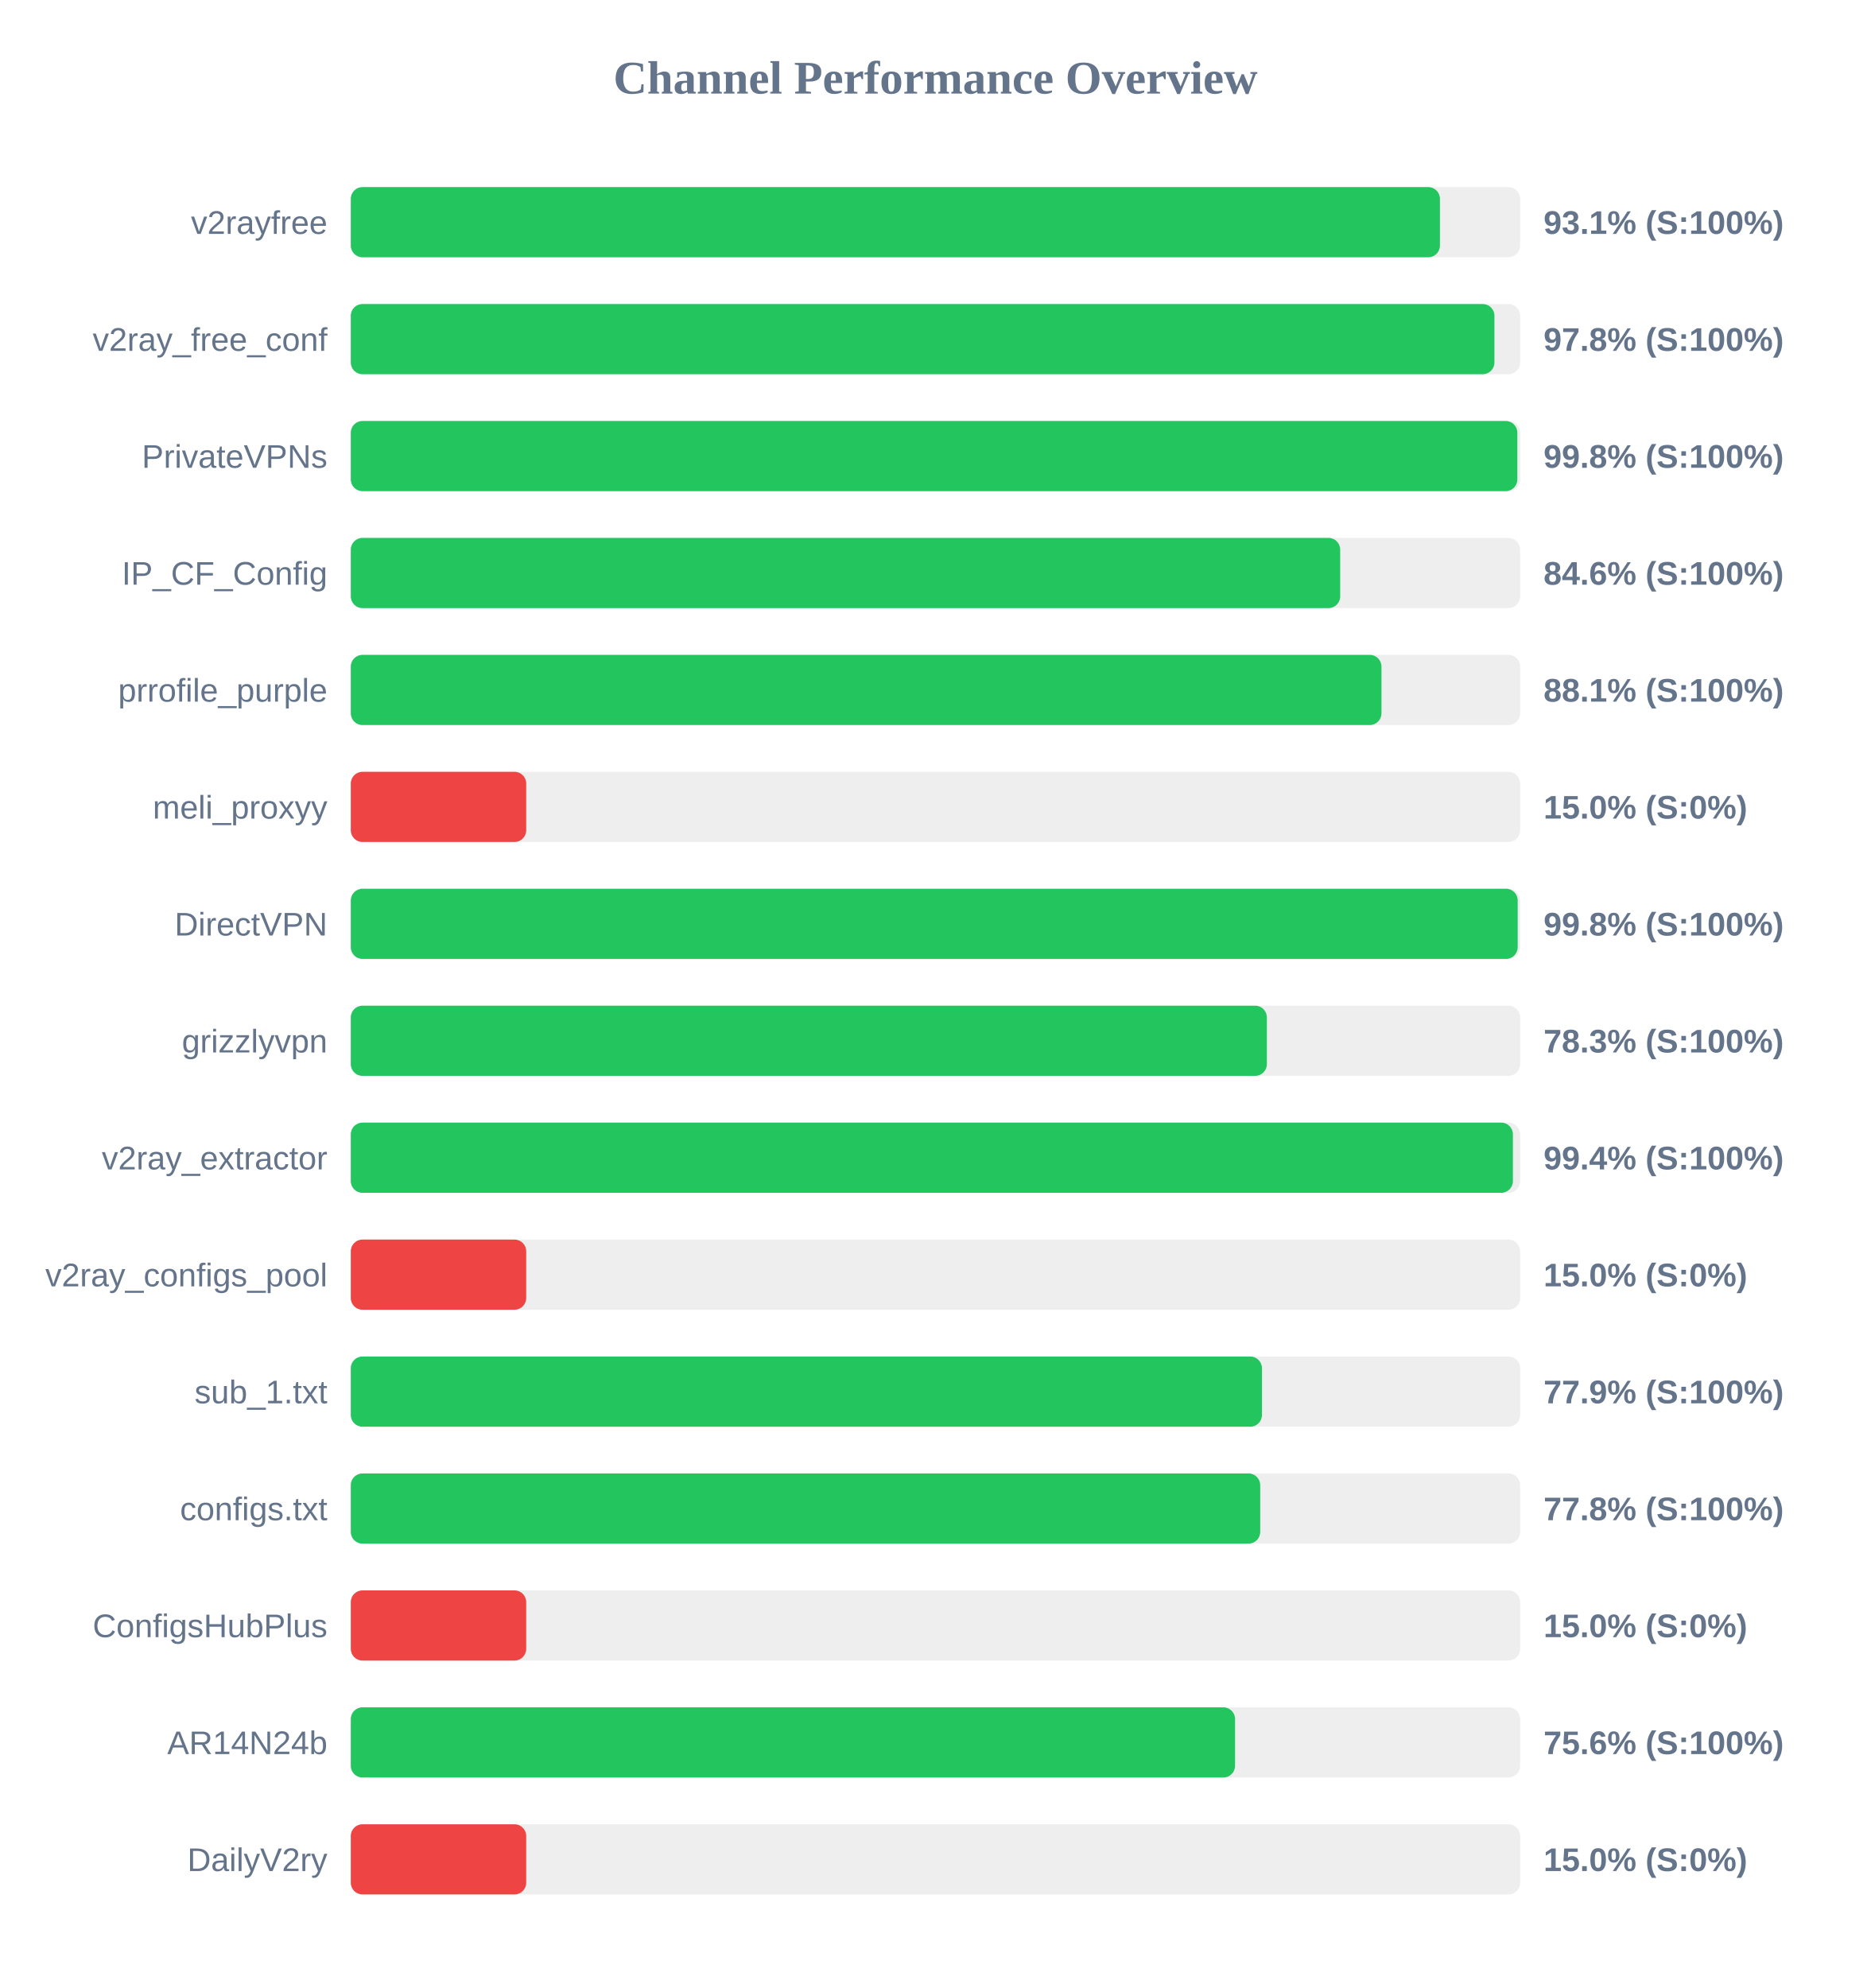
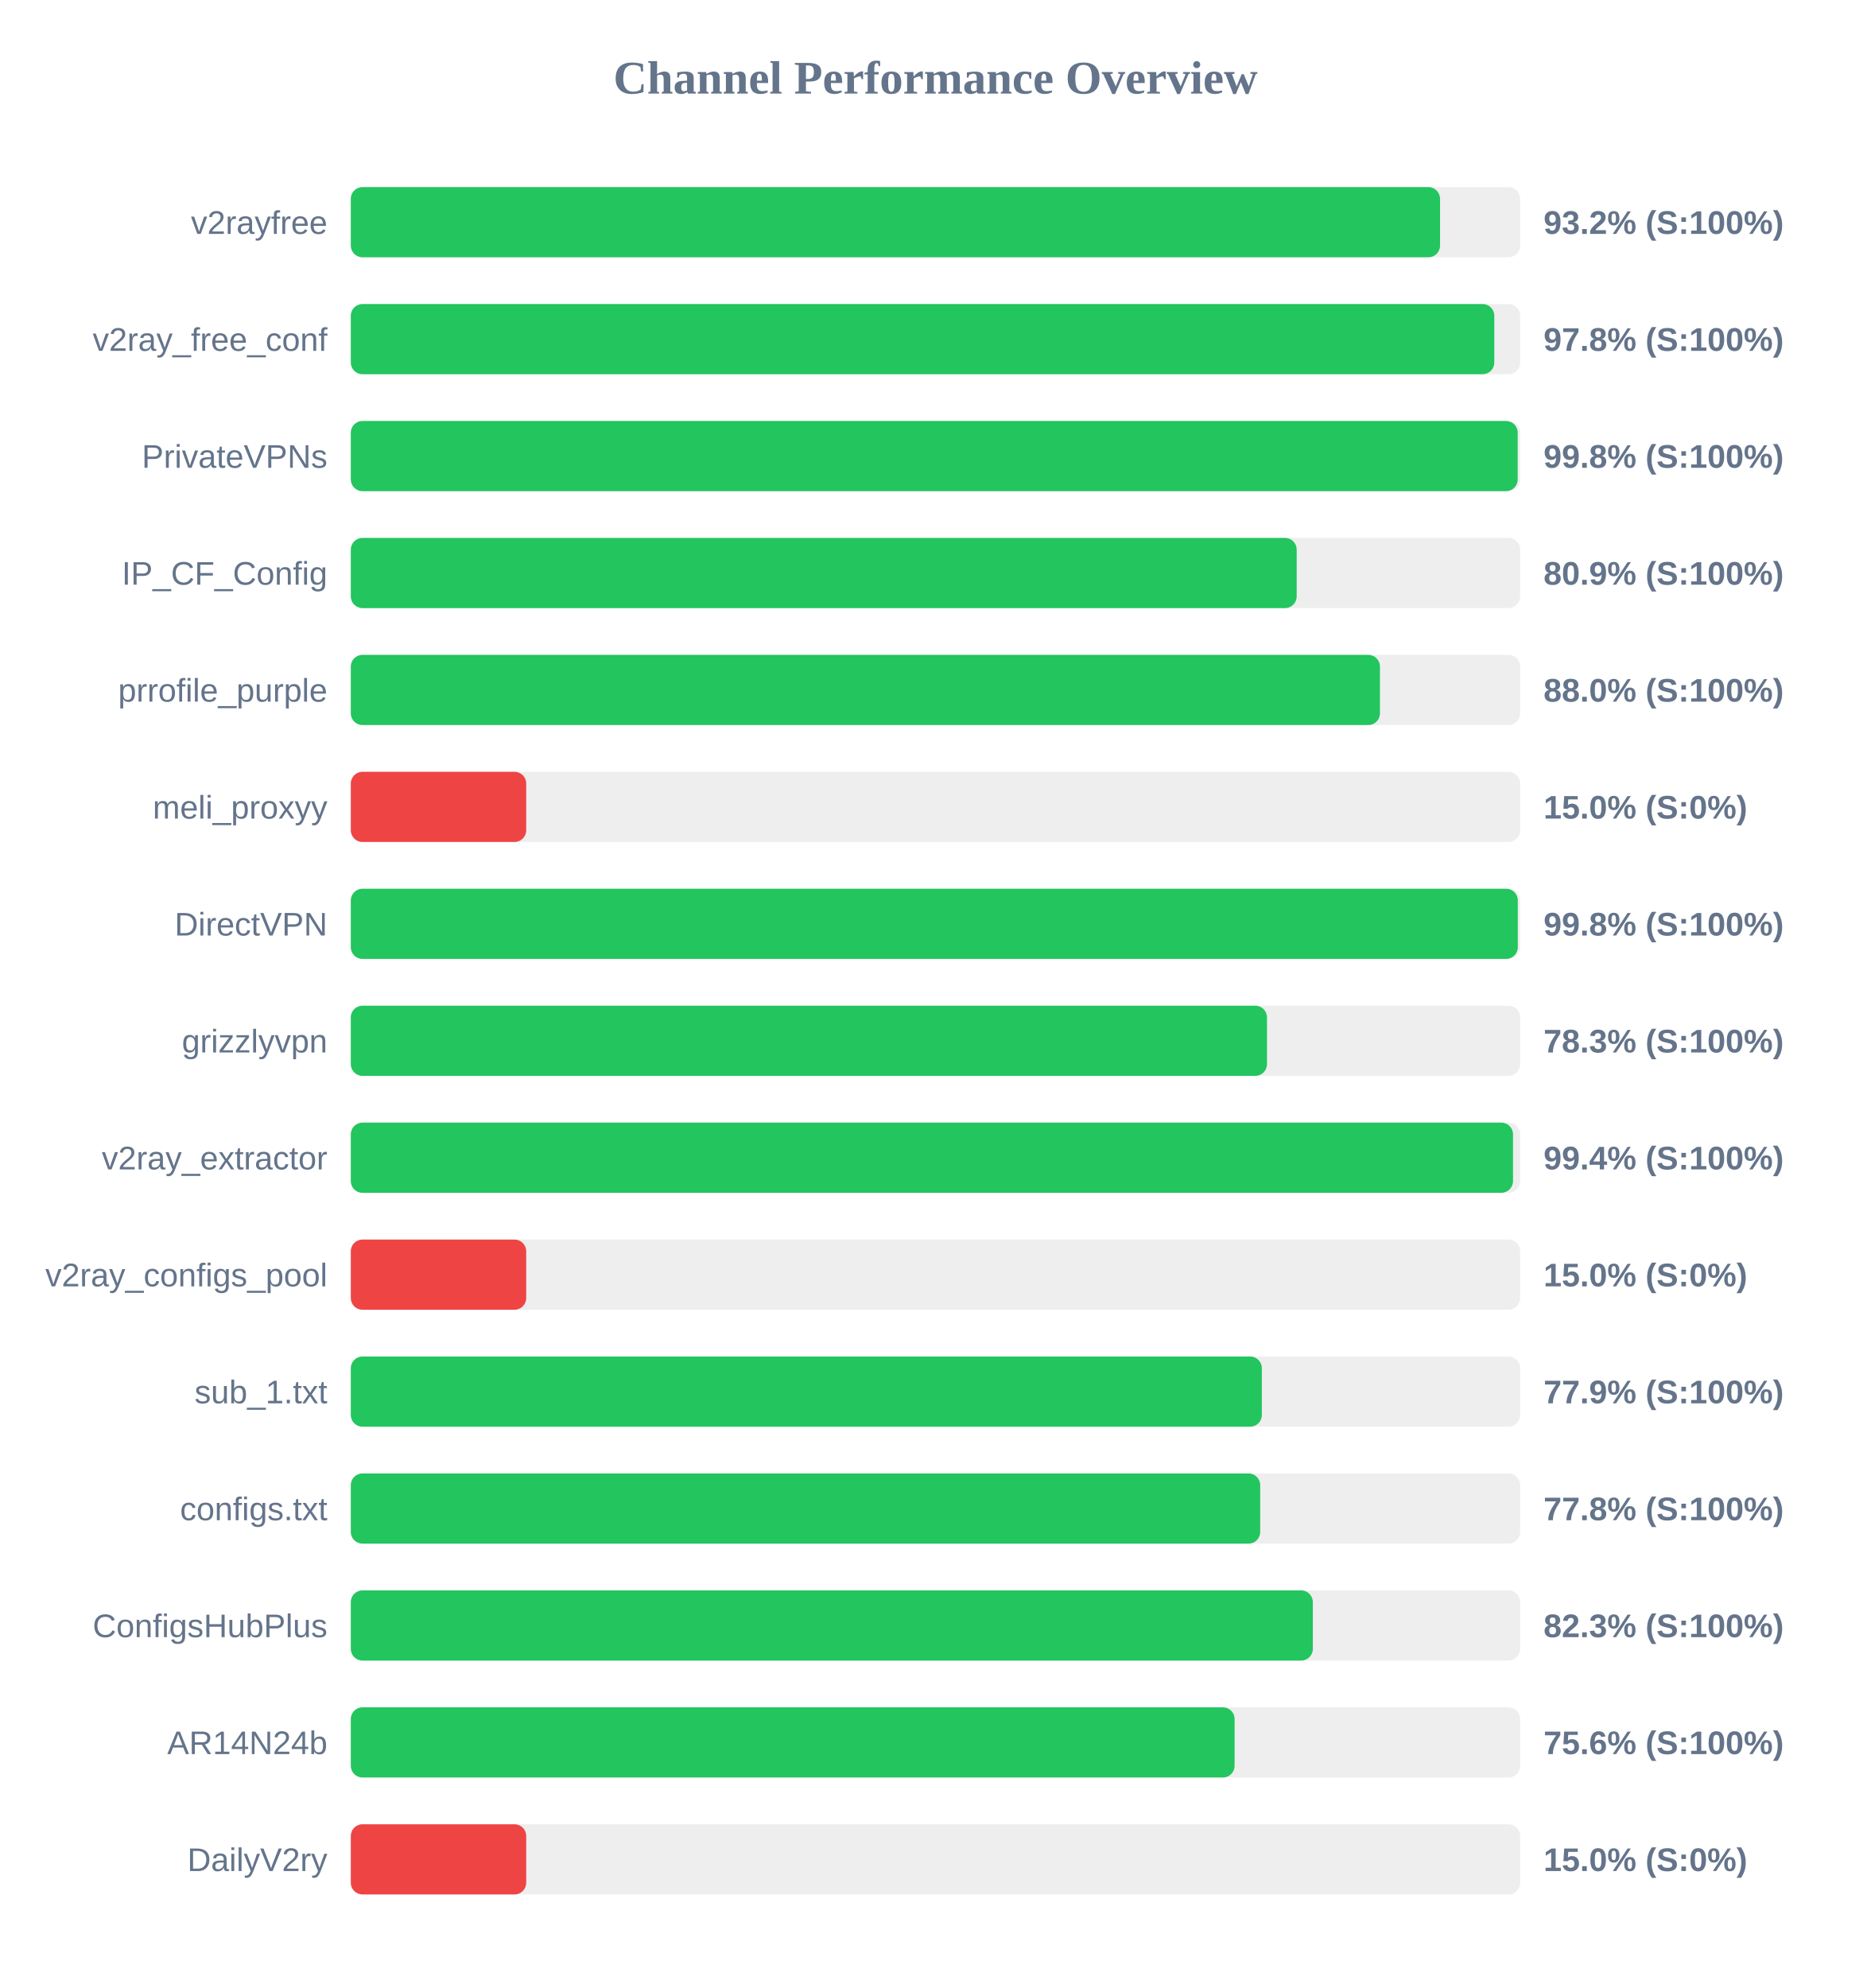
<svg xmlns="http://www.w3.org/2000/svg" width="800" height="850" version="1.1">
  <style>
        .row { font: 14px Arial; fill: #64748b; }
        .score { font: bold 14px Arial; fill: #64748b; }
    </style>
  <text x="400" y="40" text-anchor="middle" font-size="20px" font-weight="bold" fill="#64748b">Channel Performance Overview</text>
  <rect x="150" y="80" width="500" height="30" fill="#eee" rx="5" />
-   <rect x="150" y="80" width="465.7" height="30" fill="#22c55e" rx="5" />
+   <rect x="150" y="80" width="465.75" height="30" fill="#22c55e" rx="5" />
  <text x="140" y="100" text-anchor="end" class="row">v2rayfree</text>
-   <text x="660" y="100" text-anchor="start" class="score">93.1% (S:100%)</text>
+   <text x="660" y="100" text-anchor="start" class="score">93.2% (S:100%)</text>
  <rect x="150" y="130" width="500" height="30" fill="#eee" rx="5" />
-   <rect x="150" y="130" width="489.0" height="30" fill="#22c55e" rx="5" />
+   <rect x="150" y="130" width="488.95" height="30" fill="#22c55e" rx="5" />
  <text x="140" y="150" text-anchor="end" class="row">v2ray_free_conf</text>
  <text x="660" y="150" text-anchor="start" class="score">97.8% (S:100%)</text>
  <rect x="150" y="180" width="500" height="30" fill="#eee" rx="5" />
-   <rect x="150" y="180" width="498.8" height="30" fill="#22c55e" rx="5" />
+   <rect x="150" y="180" width="498.95" height="30" fill="#22c55e" rx="5" />
  <text x="140" y="200" text-anchor="end" class="row">PrivateVPNs</text>
  <text x="660" y="200" text-anchor="start" class="score">99.8% (S:100%)</text>
  <rect x="150" y="230" width="500" height="30" fill="#eee" rx="5" />
-   <rect x="150" y="230" width="423.05" height="30" fill="#22c55e" rx="5" />
+   <rect x="150" y="230" width="404.45" height="30" fill="#22c55e" rx="5" />
  <text x="140" y="250" text-anchor="end" class="row">IP_CF_Config</text>
-   <text x="660" y="250" text-anchor="start" class="score">84.6% (S:100%)</text>
+   <text x="660" y="250" text-anchor="start" class="score">80.9% (S:100%)</text>
  <rect x="150" y="280" width="500" height="30" fill="#eee" rx="5" />
-   <rect x="150" y="280" width="440.7" height="30" fill="#22c55e" rx="5" />
+   <rect x="150" y="280" width="440.05" height="30" fill="#22c55e" rx="5" />
  <text x="140" y="300" text-anchor="end" class="row">prrofile_purple</text>
-   <text x="660" y="300" text-anchor="start" class="score">88.1% (S:100%)</text>
+   <text x="660" y="300" text-anchor="start" class="score">88.0% (S:100%)</text>
  <rect x="150" y="330" width="500" height="30" fill="#eee" rx="5" />
  <rect x="150" y="330" width="75.0" height="30" fill="#ef4444" rx="5" />
  <text x="140" y="350" text-anchor="end" class="row">meli_proxyy</text>
  <text x="660" y="350" text-anchor="start" class="score">15.0% (S:0%)</text>
  <rect x="150" y="380" width="500" height="30" fill="#eee" rx="5" />
-   <rect x="150" y="380" width="498.95" height="30" fill="#22c55e" rx="5" />
+   <rect x="150" y="380" width="499.0" height="30" fill="#22c55e" rx="5" />
  <text x="140" y="400" text-anchor="end" class="row">DirectVPN</text>
  <text x="660" y="400" text-anchor="start" class="score">99.8% (S:100%)</text>
  <rect x="150" y="430" width="500" height="30" fill="#eee" rx="5" />
-   <rect x="150" y="430" width="391.7" height="30" fill="#22c55e" rx="5" />
+   <rect x="150" y="430" width="391.75" height="30" fill="#22c55e" rx="5" />
  <text x="140" y="450" text-anchor="end" class="row">grizzlyvpn</text>
  <text x="660" y="450" text-anchor="start" class="score">78.3% (S:100%)</text>
  <rect x="150" y="480" width="500" height="30" fill="#eee" rx="5" />
-   <rect x="150" y="480" width="496.9" height="30" fill="#22c55e" rx="5" />
+   <rect x="150" y="480" width="496.95" height="30" fill="#22c55e" rx="5" />
  <text x="140" y="500" text-anchor="end" class="row">v2ray_extractor</text>
  <text x="660" y="500" text-anchor="start" class="score">99.4% (S:100%)</text>
  <rect x="150" y="530" width="500" height="30" fill="#eee" rx="5" />
  <rect x="150" y="530" width="75.0" height="30" fill="#ef4444" rx="5" />
  <text x="140" y="550" text-anchor="end" class="row">v2ray_configs_pool</text>
  <text x="660" y="550" text-anchor="start" class="score">15.0% (S:0%)</text>
  <rect x="150" y="580" width="500" height="30" fill="#eee" rx="5" />
-   <rect x="150" y="580" width="389.6" height="30" fill="#22c55e" rx="5" />
+   <rect x="150" y="580" width="389.55" height="30" fill="#22c55e" rx="5" />
  <text x="140" y="600" text-anchor="end" class="row">sub_1.txt</text>
  <text x="660" y="600" text-anchor="start" class="score">77.9% (S:100%)</text>
  <rect x="150" y="630" width="500" height="30" fill="#eee" rx="5" />
  <rect x="150" y="630" width="388.85" height="30" fill="#22c55e" rx="5" />
  <text x="140" y="650" text-anchor="end" class="row">configs.txt</text>
  <text x="660" y="650" text-anchor="start" class="score">77.8% (S:100%)</text>
  <rect x="150" y="680" width="500" height="30" fill="#eee" rx="5" />
-   <rect x="150" y="680" width="75.0" height="30" fill="#ef4444" rx="5" />
+   <rect x="150" y="680" width="411.35" height="30" fill="#22c55e" rx="5" />
  <text x="140" y="700" text-anchor="end" class="row">ConfigsHubPlus</text>
-   <text x="660" y="700" text-anchor="start" class="score">15.0% (S:0%)</text>
+   <text x="660" y="700" text-anchor="start" class="score">82.3% (S:100%)</text>
  <rect x="150" y="730" width="500" height="30" fill="#eee" rx="5" />
-   <rect x="150" y="730" width="378.1" height="30" fill="#22c55e" rx="5" />
+   <rect x="150" y="730" width="377.9" height="30" fill="#22c55e" rx="5" />
  <text x="140" y="750" text-anchor="end" class="row">AR14N24b</text>
  <text x="660" y="750" text-anchor="start" class="score">75.6% (S:100%)</text>
  <rect x="150" y="780" width="500" height="30" fill="#eee" rx="5" />
  <rect x="150" y="780" width="75.0" height="30" fill="#ef4444" rx="5" />
  <text x="140" y="800" text-anchor="end" class="row">DailyV2ry</text>
  <text x="660" y="800" text-anchor="start" class="score">15.0% (S:0%)</text>
</svg>
